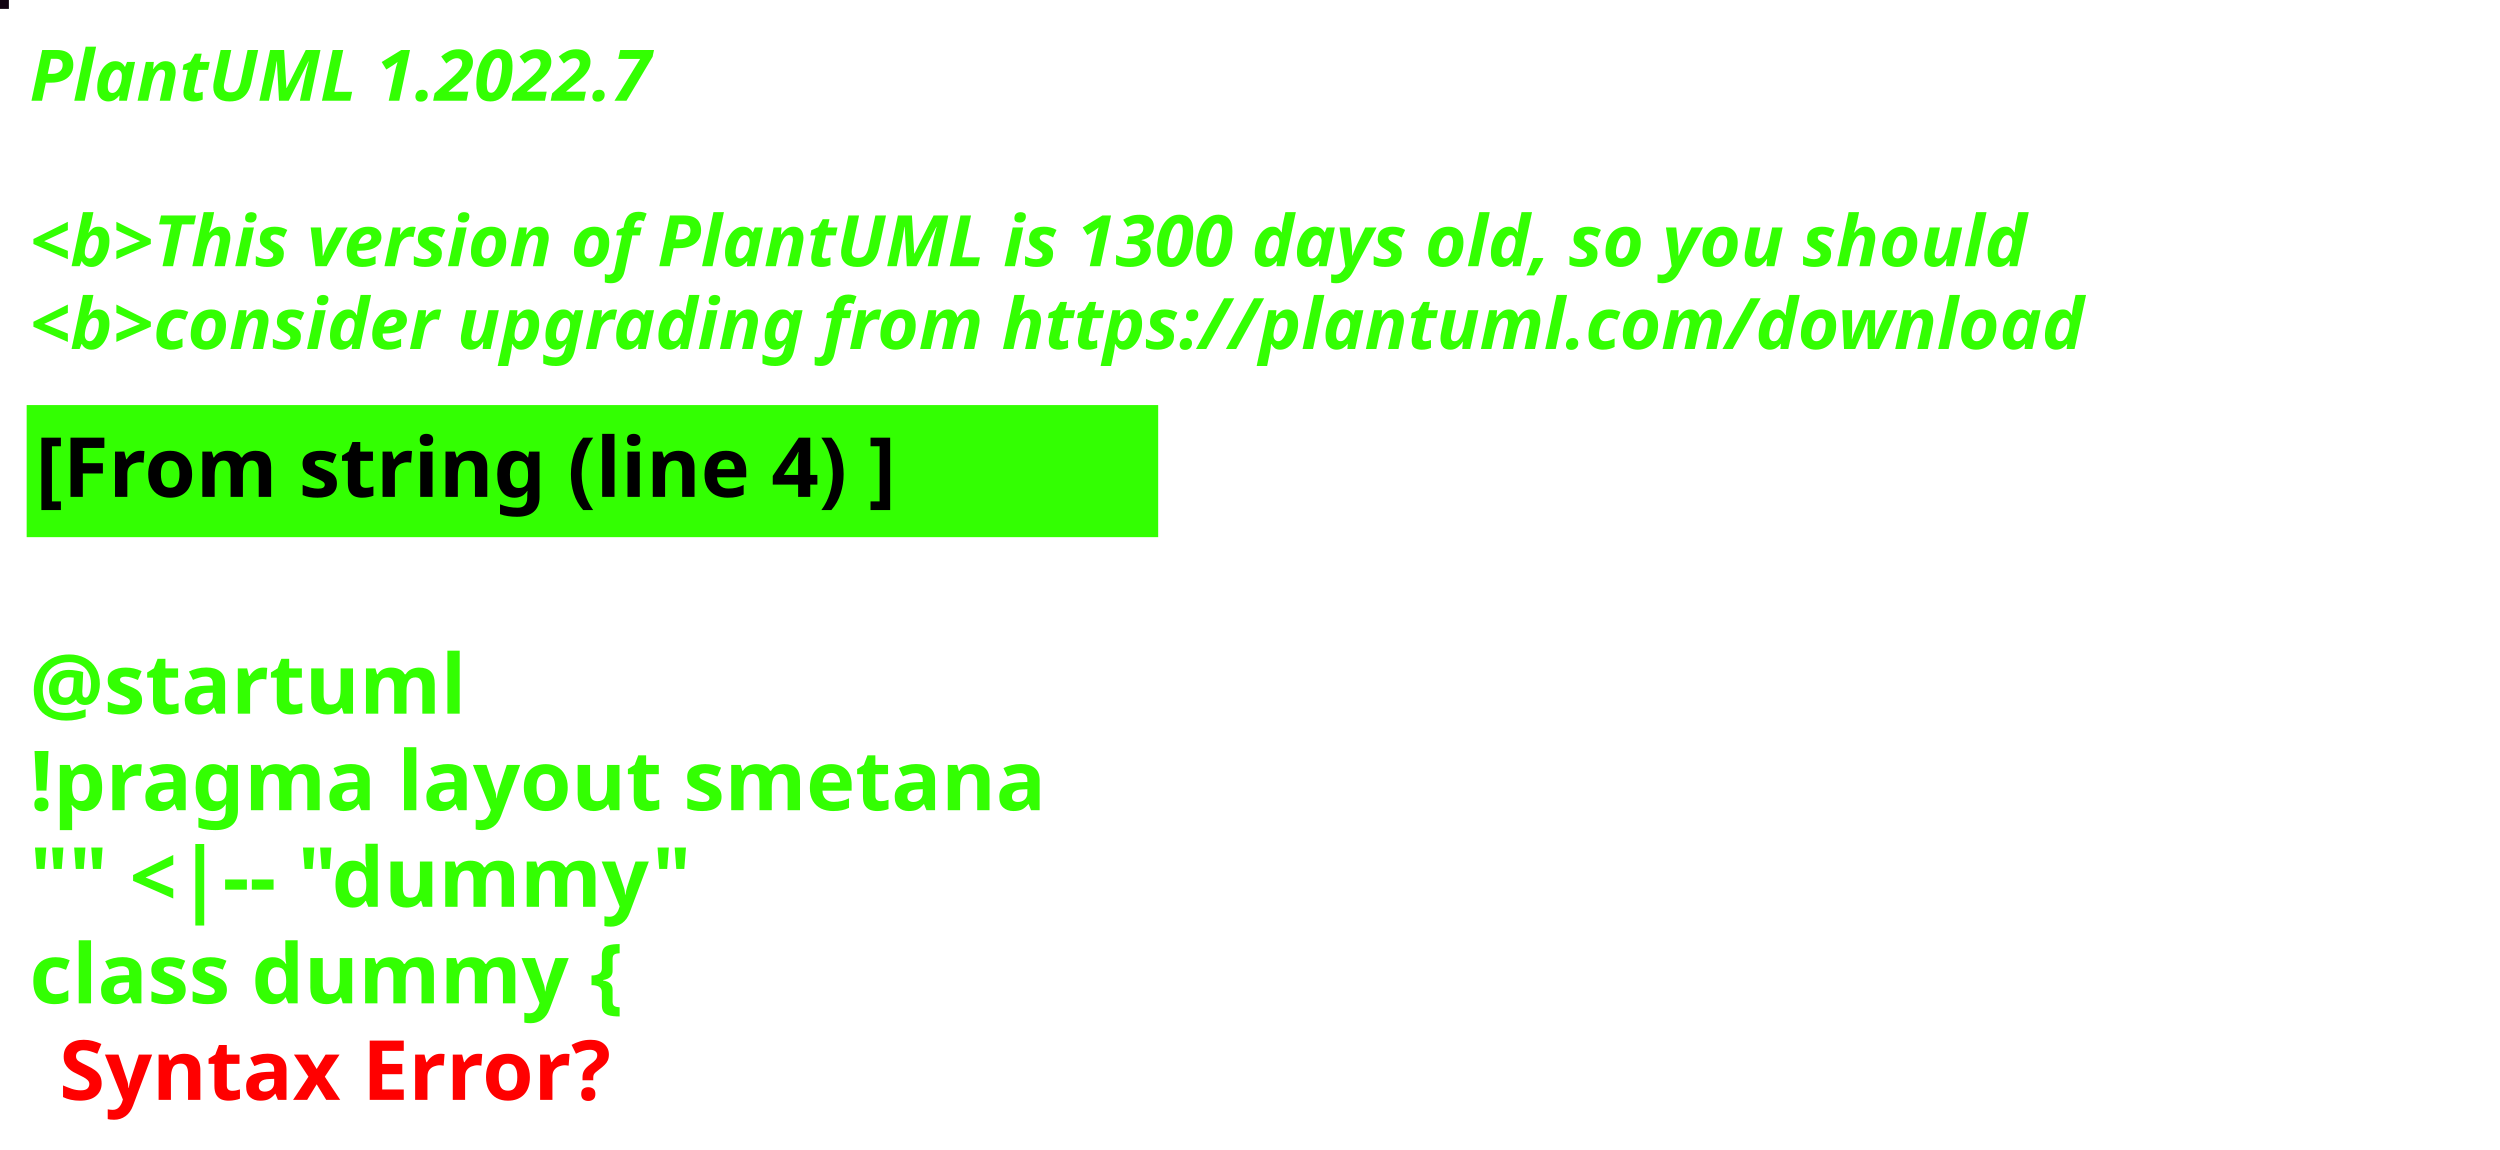
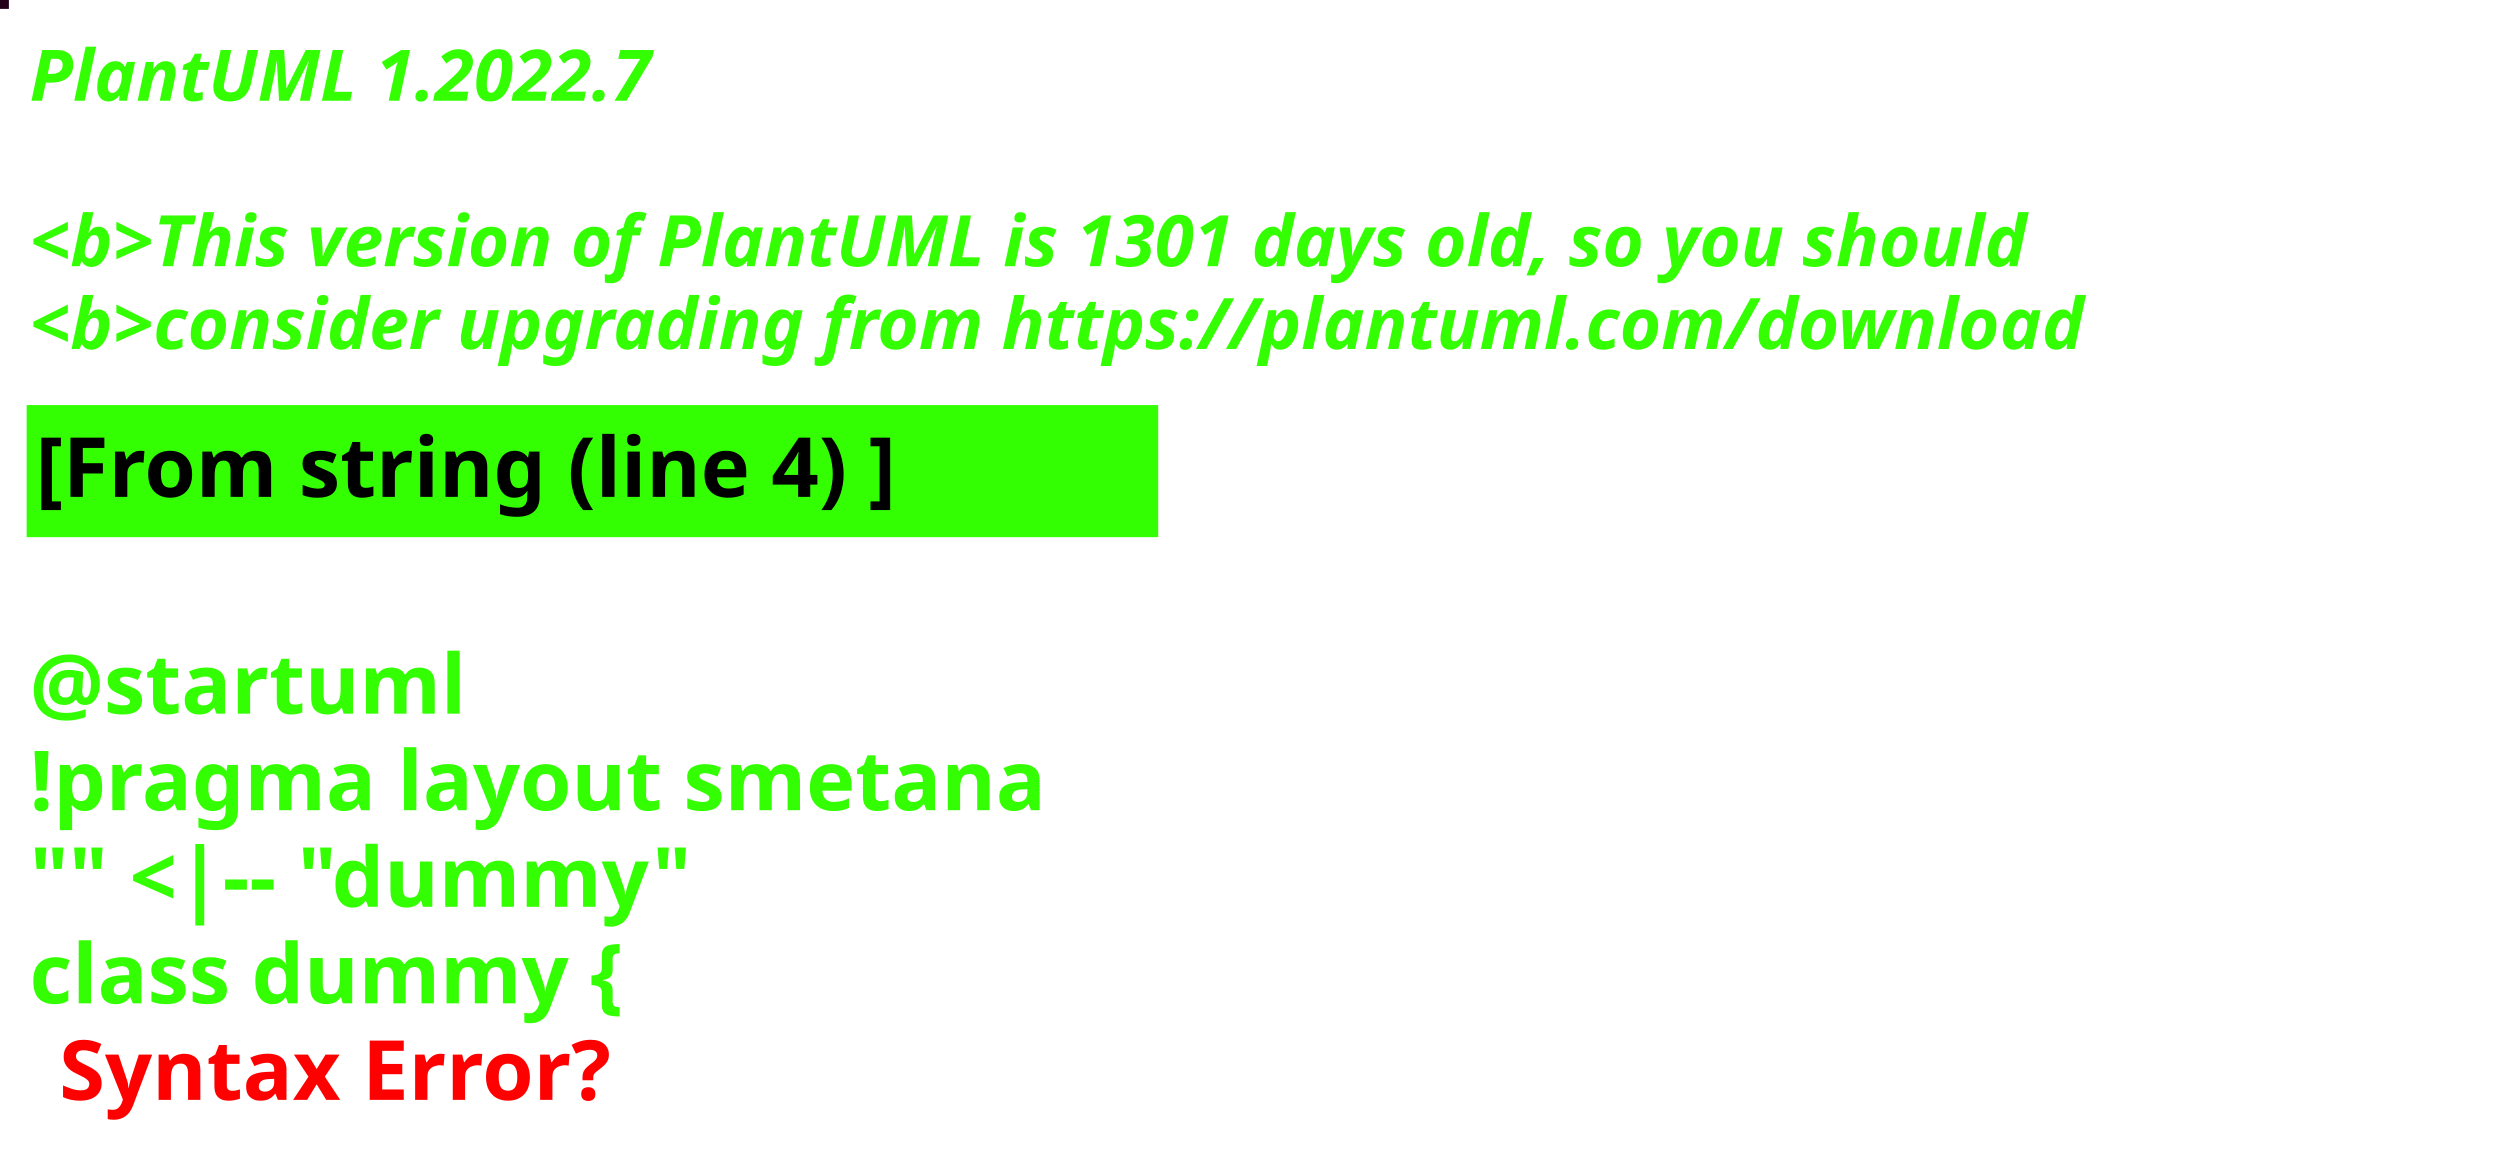
<svg xmlns="http://www.w3.org/2000/svg" contentStyleType="text/css" height="194px" preserveAspectRatio="none" style="width:422px;height:194px;background:#000000;" version="1.1" viewBox="0 0 422 194" width="422px" zoomAndPan="magnify">
  <defs />
  <g>
-     <rect fill="#120312" height="1" style="stroke:#120312;stroke-width:1.0;" width="1" x="0" y="0" />
+     <rect fill="#23021A" height="1" style="stroke:#23021A;stroke-width:1.0;" width="1" x="0" y="0" />
    <text fill="#33FF02" font-family="sans-serif" font-size="12" font-style="italic" font-weight="bold" lengthAdjust="spacing" textLength="127" x="5" y="17">PlantUML 1.2022.7</text>
    <text fill="#33FF02" font-family="sans-serif" font-size="12" font-style="italic" font-weight="bold" lengthAdjust="spacing" textLength="4" x="5" y="30.969"> </text>
-     <text fill="#33FF02" font-family="sans-serif" font-size="12" font-style="italic" font-weight="bold" lengthAdjust="spacing" textLength="407" x="5" y="44.938">&lt;b&gt;This version of PlantUML is 1300 days old, so you should</text>
+     <text fill="#33FF02" font-family="sans-serif" font-size="12" font-style="italic" font-weight="bold" lengthAdjust="spacing" textLength="407" x="5" y="44.938">&lt;b&gt;This version of PlantUML is 1301 days old, so you should</text>
    <text fill="#33FF02" font-family="sans-serif" font-size="12" font-style="italic" font-weight="bold" lengthAdjust="spacing" textLength="408" x="5" y="58.906">&lt;b&gt;consider upgrading from https://plantuml.com/download</text>
    <rect fill="#33FF02" height="21.297" style="stroke:#33FF02;stroke-width:1.0;" width="190" x="5" y="68.875" />
    <text fill="#000000" font-family="sans-serif" font-size="14" font-weight="bold" lengthAdjust="spacing" textLength="168" x="6" y="83.875">[From string (line 4) ]</text>
    <text fill="#33FF02" font-family="sans-serif" font-size="14" font-weight="bold" lengthAdjust="spacing" textLength="5" x="5" y="104.172"> </text>
    <text fill="#33FF02" font-family="sans-serif" font-size="14" font-weight="bold" lengthAdjust="spacing" textLength="79" x="5" y="120.469">@startuml</text>
    <text fill="#33FF02" font-family="sans-serif" font-size="14" font-weight="bold" lengthAdjust="spacing" textLength="190" x="5" y="136.766">!pragma layout smetana</text>
    <text fill="#33FF02" font-family="sans-serif" font-size="14" font-weight="bold" lengthAdjust="spacing" textLength="124" x="5" y="153.062">"" &lt;|-- "dummy"</text>
    <text fill="#33FF02" font-family="sans-serif" font-size="14" font-weight="bold" lengthAdjust="spacing" text-decoration="wavy underline" textLength="117" x="5" y="169.359">class dummy {</text>
    <text fill="#FF0000" font-family="sans-serif" font-size="14" font-weight="bold" lengthAdjust="spacing" textLength="106" x="10" y="185.656">Syntax Error?</text>
  </g>
</svg>
